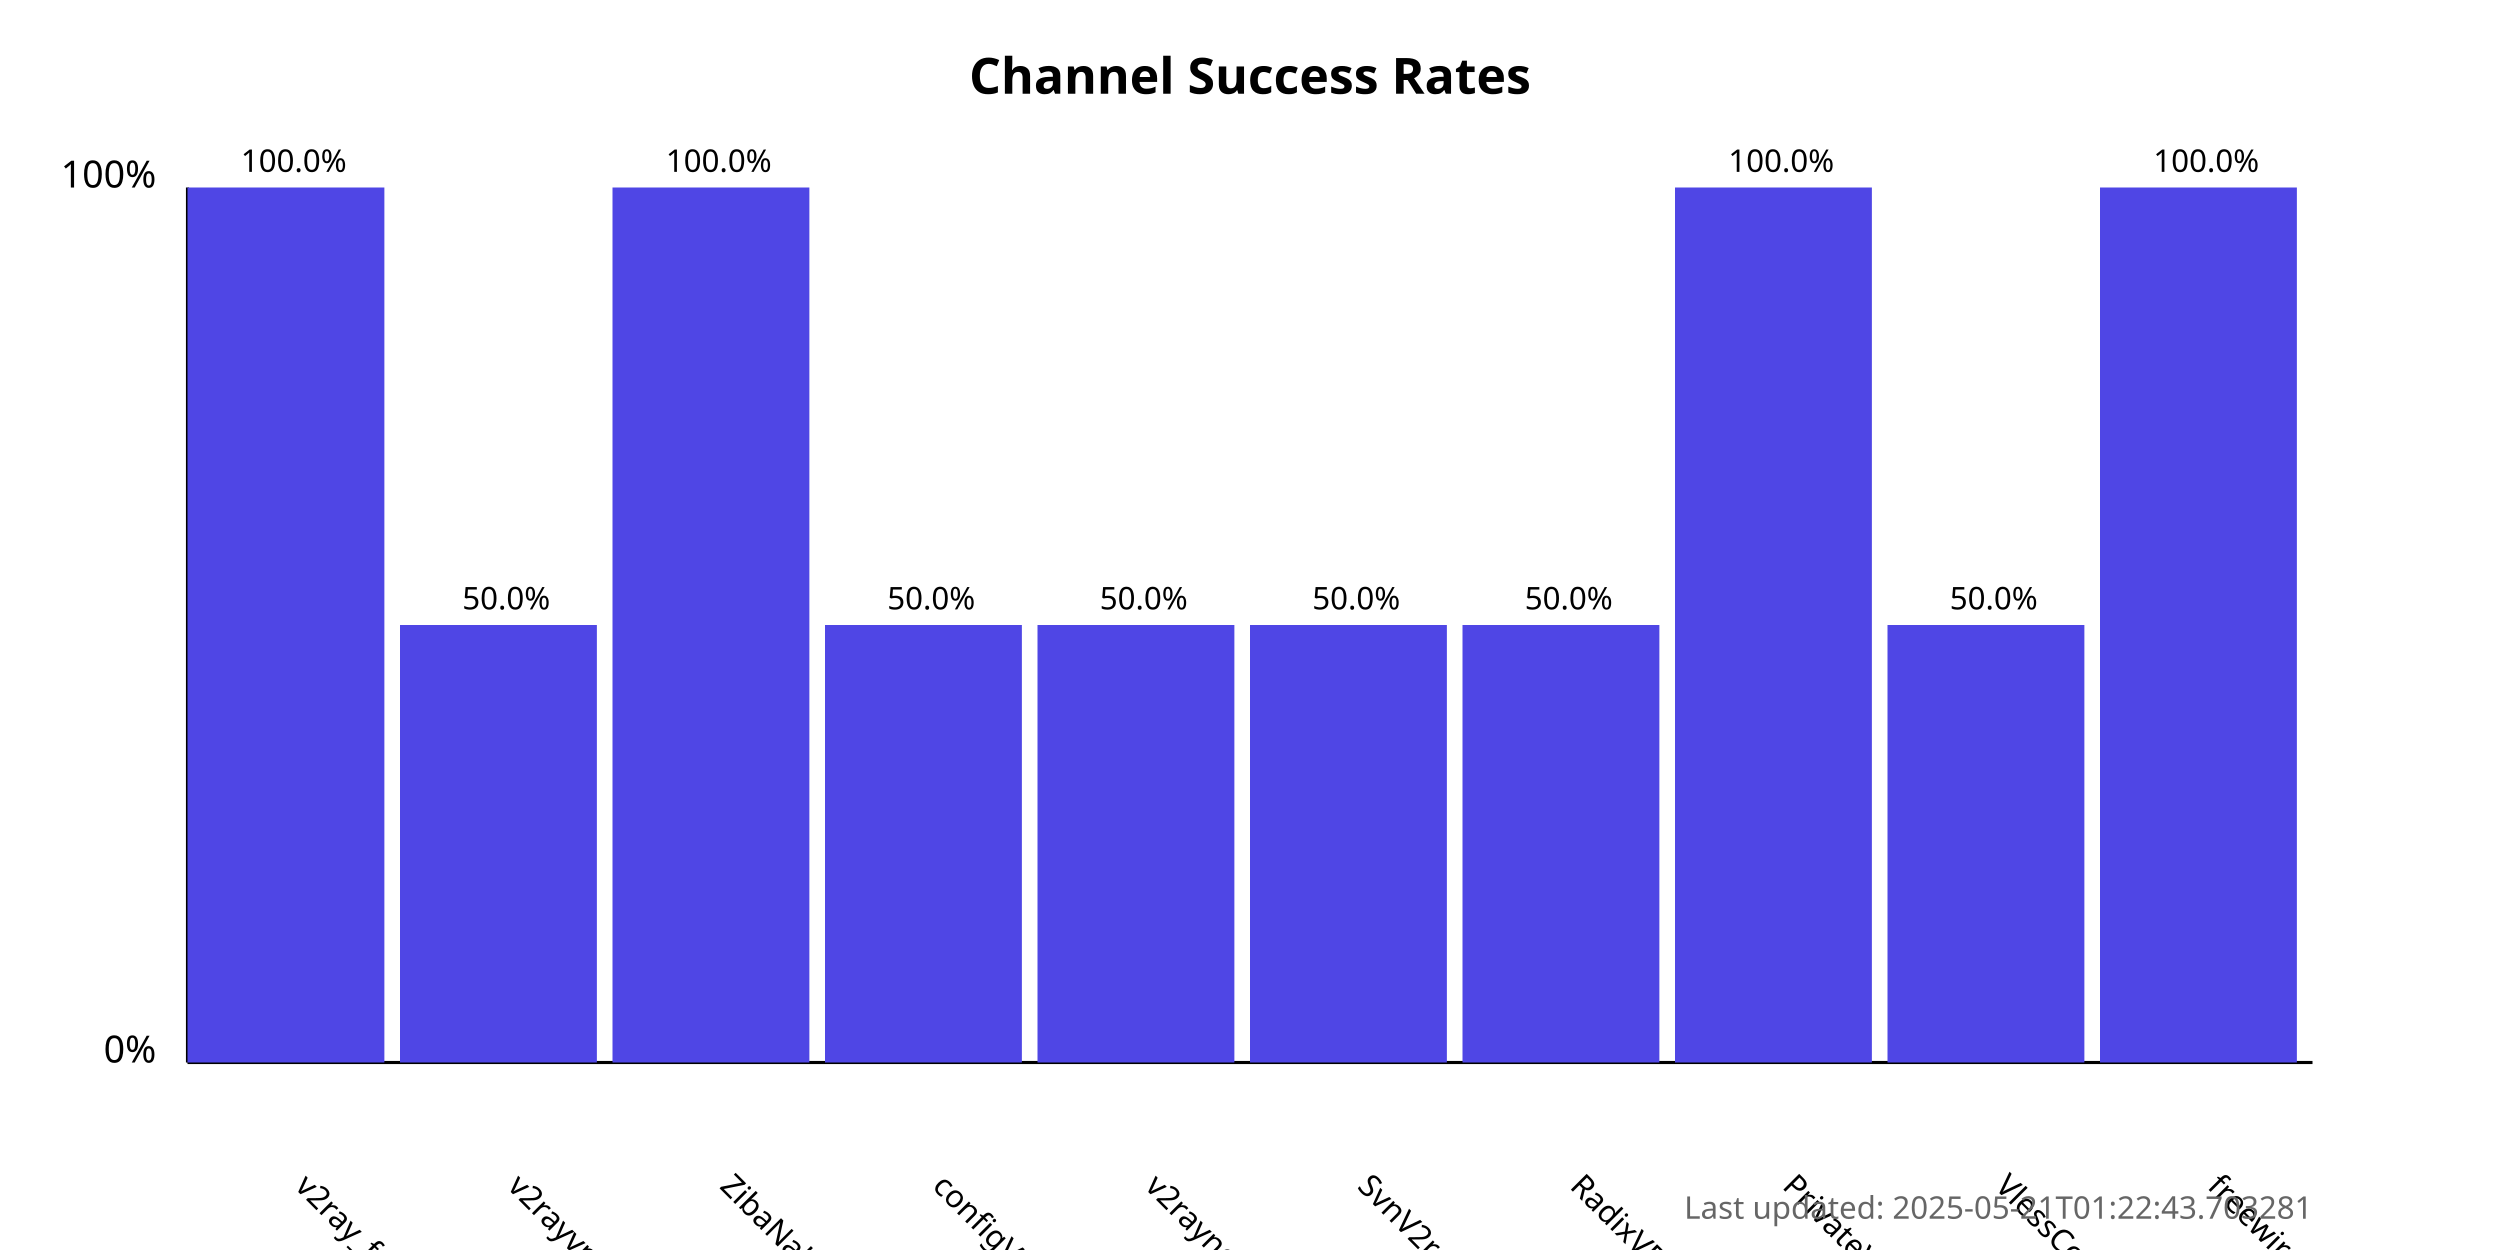
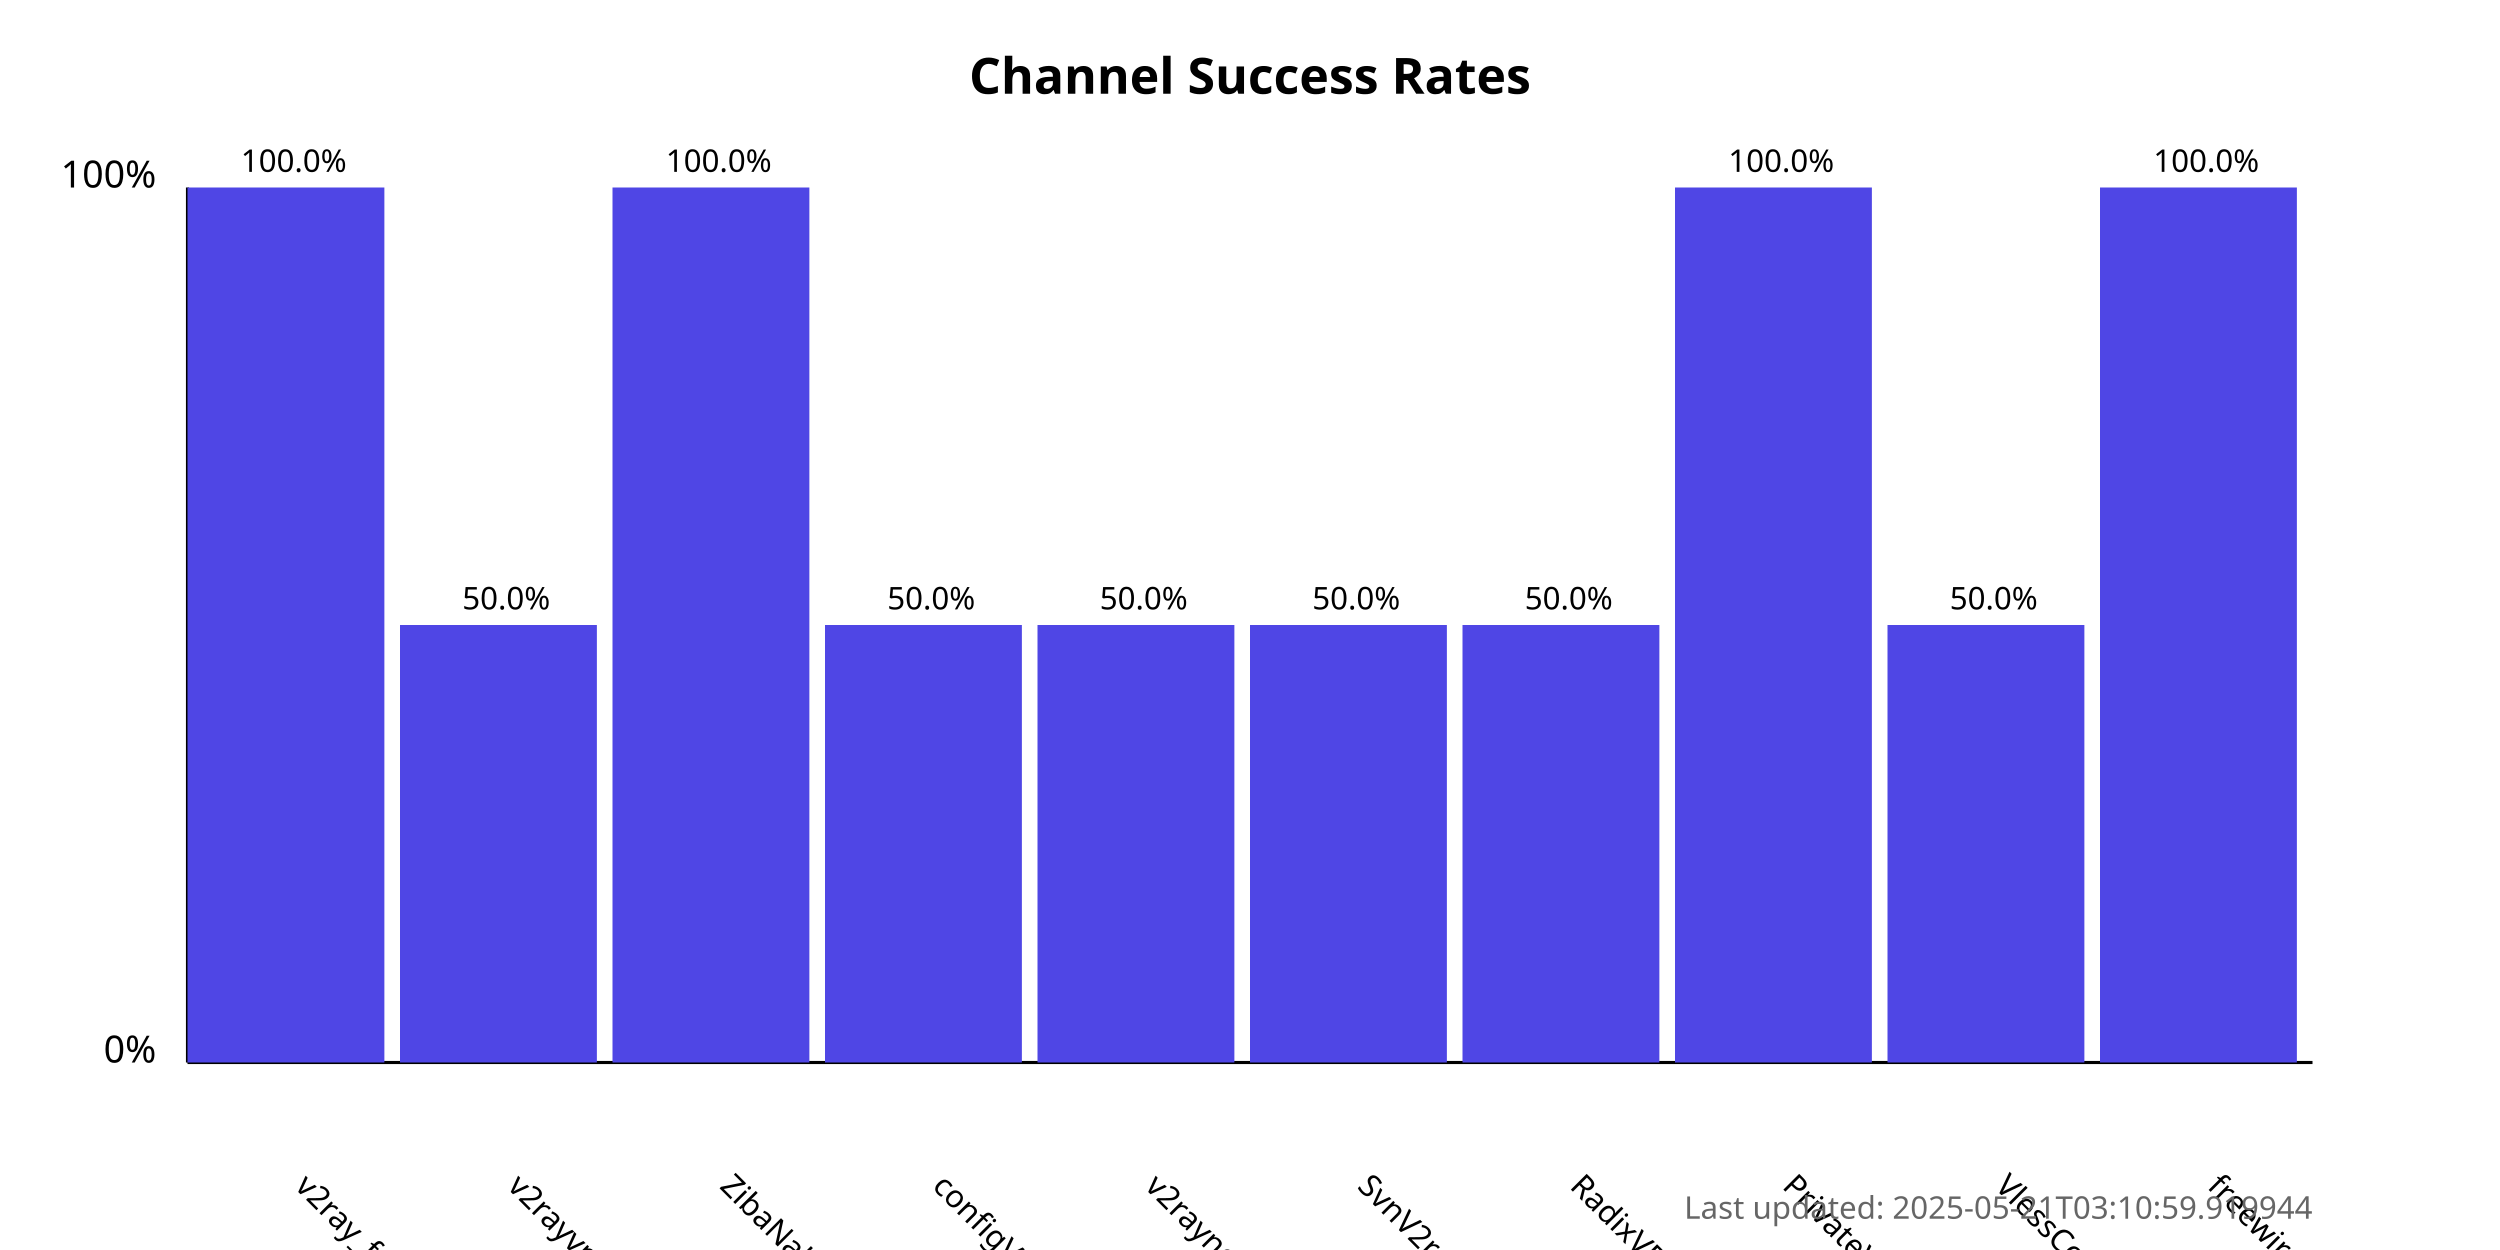
<svg xmlns="http://www.w3.org/2000/svg" width="800" height="400">
  <style>
            .chart-title { font: bold 16px sans-serif; }
            .axis-label { font: 12px sans-serif; }
            .tick-label { font: 10px sans-serif; }
            .bar { fill: #4f46e5; }
            .bar:hover { fill: #6366f1; }
            .timestamp { font: 10px sans-serif; fill: #666; }
        </style>
  <text x="400.0" y="30" text-anchor="middle" class="chart-title">
            Channel Success Rates
        </text>
  <line x1="60" y1="340" x2="60" y2="60" stroke="black" stroke-width="1" />
  <line x1="60" y1="340" x2="740" y2="340" stroke="black" stroke-width="1" />
  <text x="50" y="340" text-anchor="end" class="axis-label">0%</text>
  <text x="50" y="60" text-anchor="end" class="axis-label">100%</text>
  <g>
    <rect x="60" y="60.0" width="63.0" height="280.0" class="bar" />
    <text x="94.0" y="380" transform="rotate(45, 94.0, 380)" text-anchor="start" class="tick-label">
                v2ray_free_conf
            </text>
    <text x="94.0" y="55.0" text-anchor="middle" class="tick-label">
                100.0%
            </text>
  </g>
  <g>
    <rect x="128.0" y="200.0" width="63.0" height="140.0" class="bar" />
    <text x="162.0" y="380" transform="rotate(45, 162.0, 380)" text-anchor="start" class="tick-label">
                v2rayvpno
            </text>
    <text x="162.0" y="195.0" text-anchor="middle" class="tick-label">
                50.0%
            </text>
  </g>
  <g>
    <rect x="196.0" y="60.0" width="63.0" height="280.0" class="bar" />
    <text x="230.0" y="380" transform="rotate(45, 230.0, 380)" text-anchor="start" class="tick-label">
                ZibaNabz
            </text>
    <text x="230.0" y="55.0" text-anchor="middle" class="tick-label">
                100.0%
            </text>
  </g>
  <g>
    <rect x="264.0" y="200.0" width="63.0" height="140.0" class="bar" />
    <text x="298.0" y="380" transform="rotate(45, 298.0, 380)" text-anchor="start" class="tick-label">
                configV2rayForFree
            </text>
    <text x="298.0" y="195.0" text-anchor="middle" class="tick-label">
                50.0%
            </text>
  </g>
  <g>
    <rect x="332.0" y="200.0" width="63.0" height="140.0" class="bar" />
    <text x="366.0" y="380" transform="rotate(45, 366.0, 380)" text-anchor="start" class="tick-label">
                v2rayngvpn
            </text>
    <text x="366.0" y="195.0" text-anchor="middle" class="tick-label">
                50.0%
            </text>
  </g>
  <g>
    <rect x="400.0" y="200.0" width="63.0" height="140.0" class="bar" />
    <text x="434.0" y="380" transform="rotate(45, 434.0, 380)" text-anchor="start" class="tick-label">
                SvnV2ray
            </text>
    <text x="434.0" y="195.0" text-anchor="middle" class="tick-label">
                50.0%
            </text>
  </g>
  <g>
    <rect x="468.0" y="200.0" width="63.0" height="140.0" class="bar" />
    <text x="502.0" y="380" transform="rotate(45, 502.0, 380)" text-anchor="start" class="tick-label">
                RadixVPN
            </text>
    <text x="502.0" y="195.0" text-anchor="middle" class="tick-label">
                50.0%
            </text>
  </g>
  <g>
    <rect x="536.0" y="60.0" width="63.0" height="280.0" class="bar" />
    <text x="570.0" y="380" transform="rotate(45, 570.0, 380)" text-anchor="start" class="tick-label">
                PrivateVPNs
            </text>
    <text x="570.0" y="55.0" text-anchor="middle" class="tick-label">
                100.0%
            </text>
  </g>
  <g>
    <rect x="604.0" y="200.0" width="63.0" height="140.0" class="bar" />
    <text x="638.0" y="380" transform="rotate(45, 638.0, 380)" text-anchor="start" class="tick-label">
                VlessConfig
            </text>
    <text x="638.0" y="195.0" text-anchor="middle" class="tick-label">
                50.0%
            </text>
  </g>
  <g>
    <rect x="672.0" y="60.0" width="63.0" height="280.0" class="bar" />
    <text x="706.0" y="380" transform="rotate(45, 706.0, 380)" text-anchor="start" class="tick-label">
                freewireguard
            </text>
    <text x="706.0" y="55.0" text-anchor="middle" class="tick-label">
                100.0%
            </text>
  </g>
  <text x="740" y="390" text-anchor="end" class="timestamp">
-             Last updated: 2025-05-21T01:22:43.703281
+             Last updated: 2025-05-21T03:10:59.919944
        </text>
</svg>
